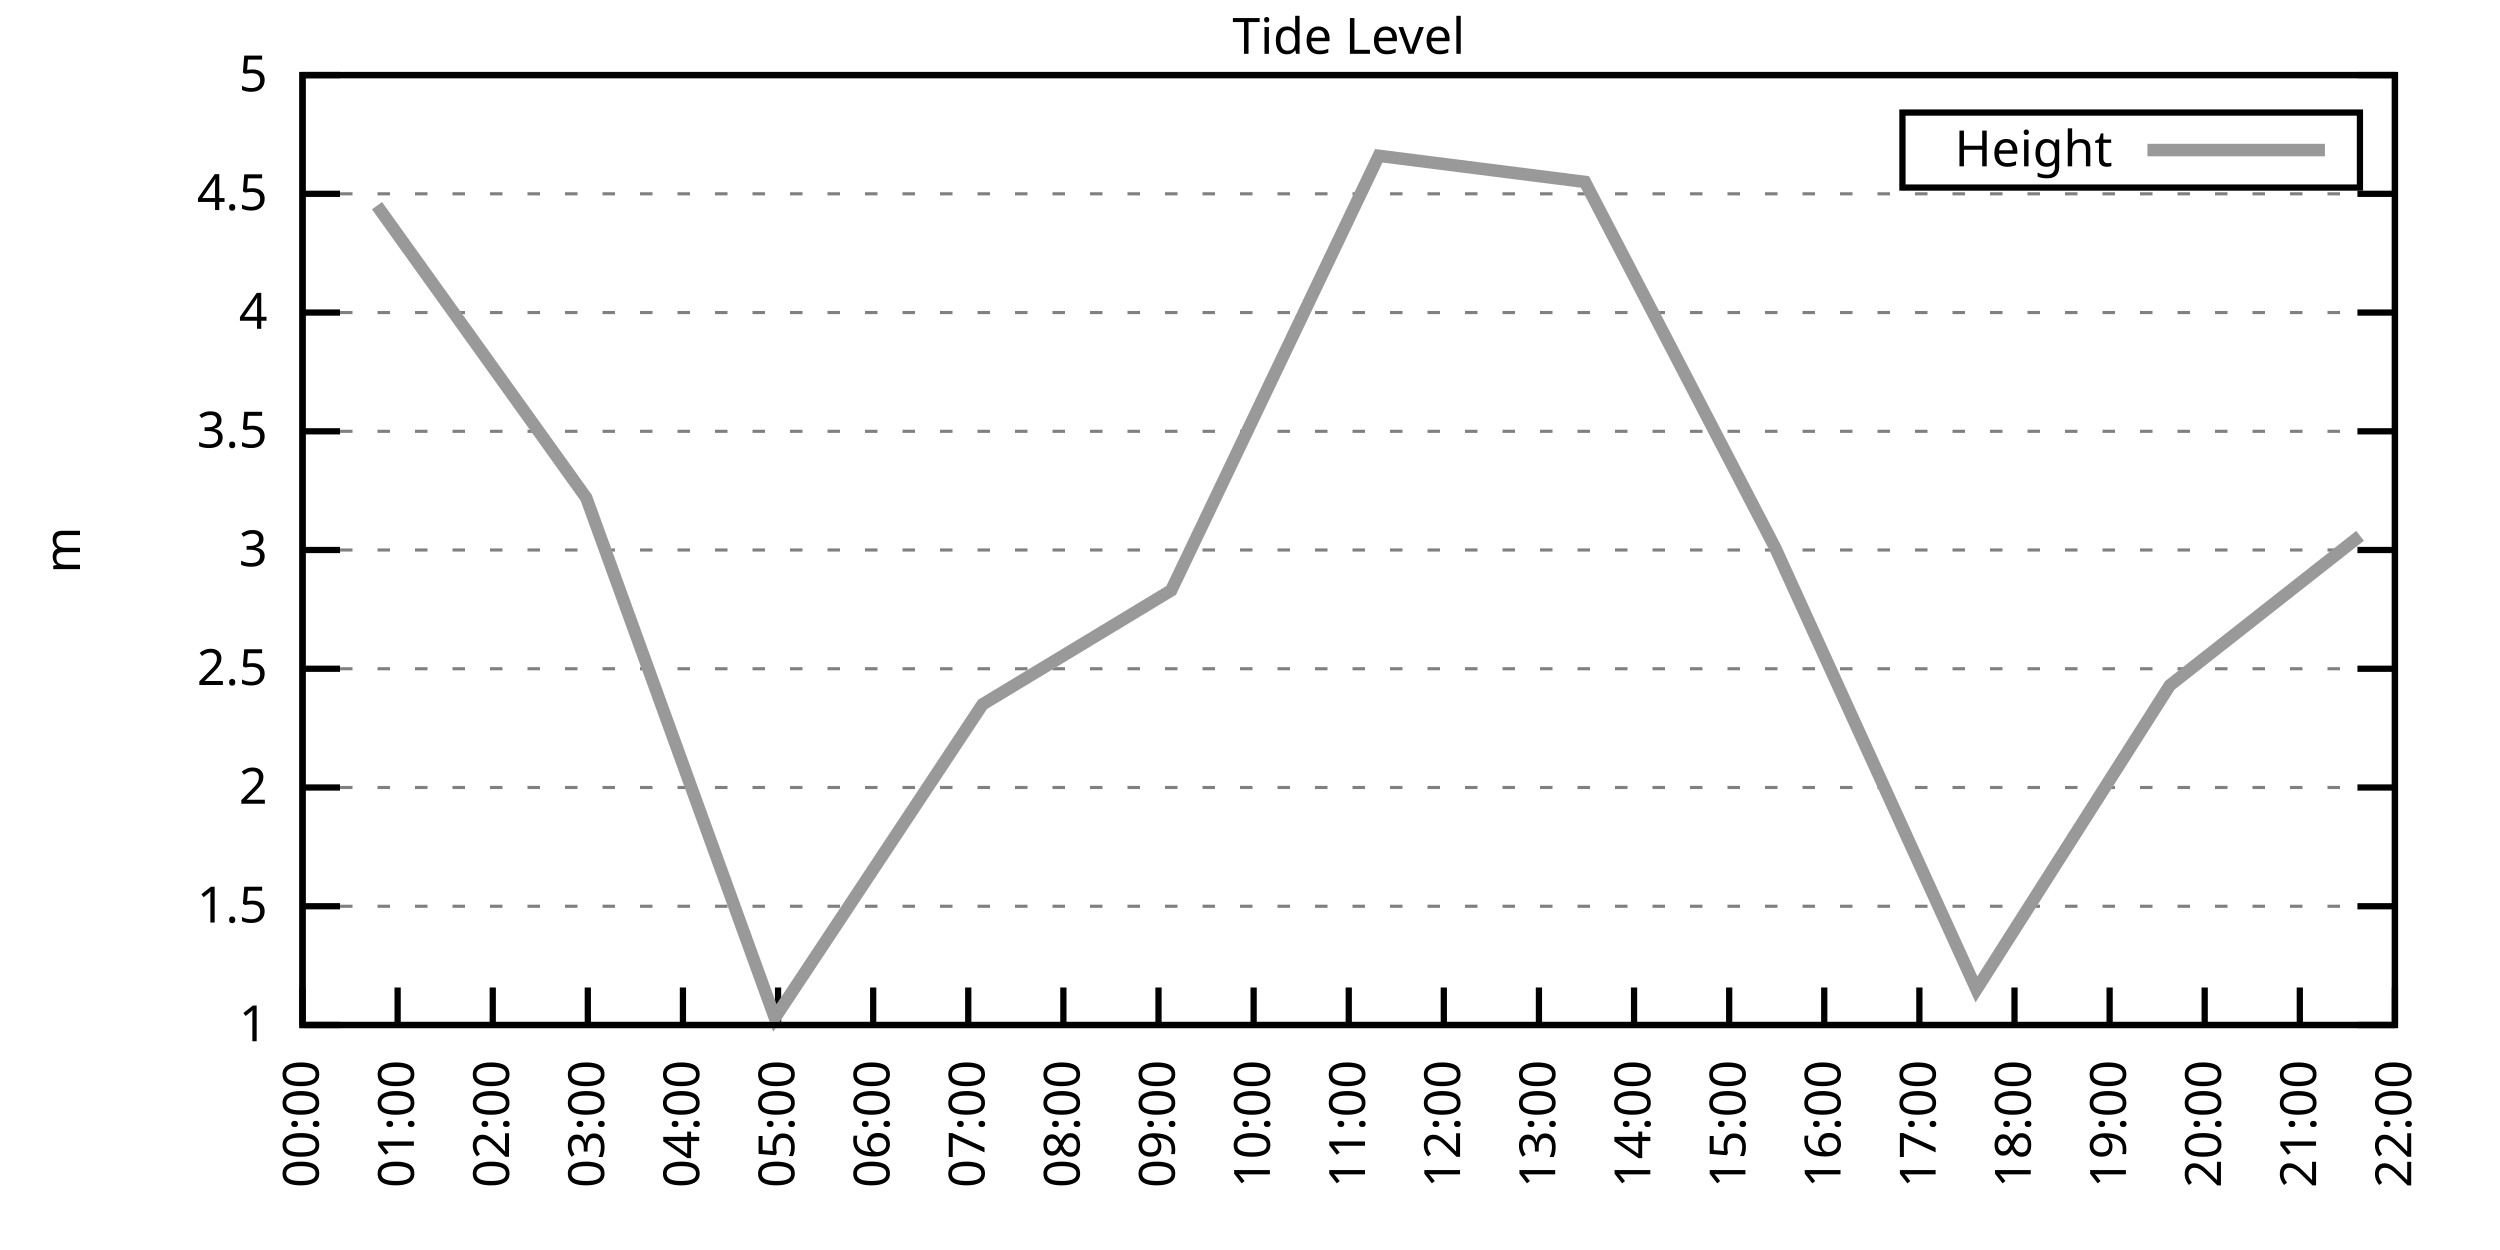
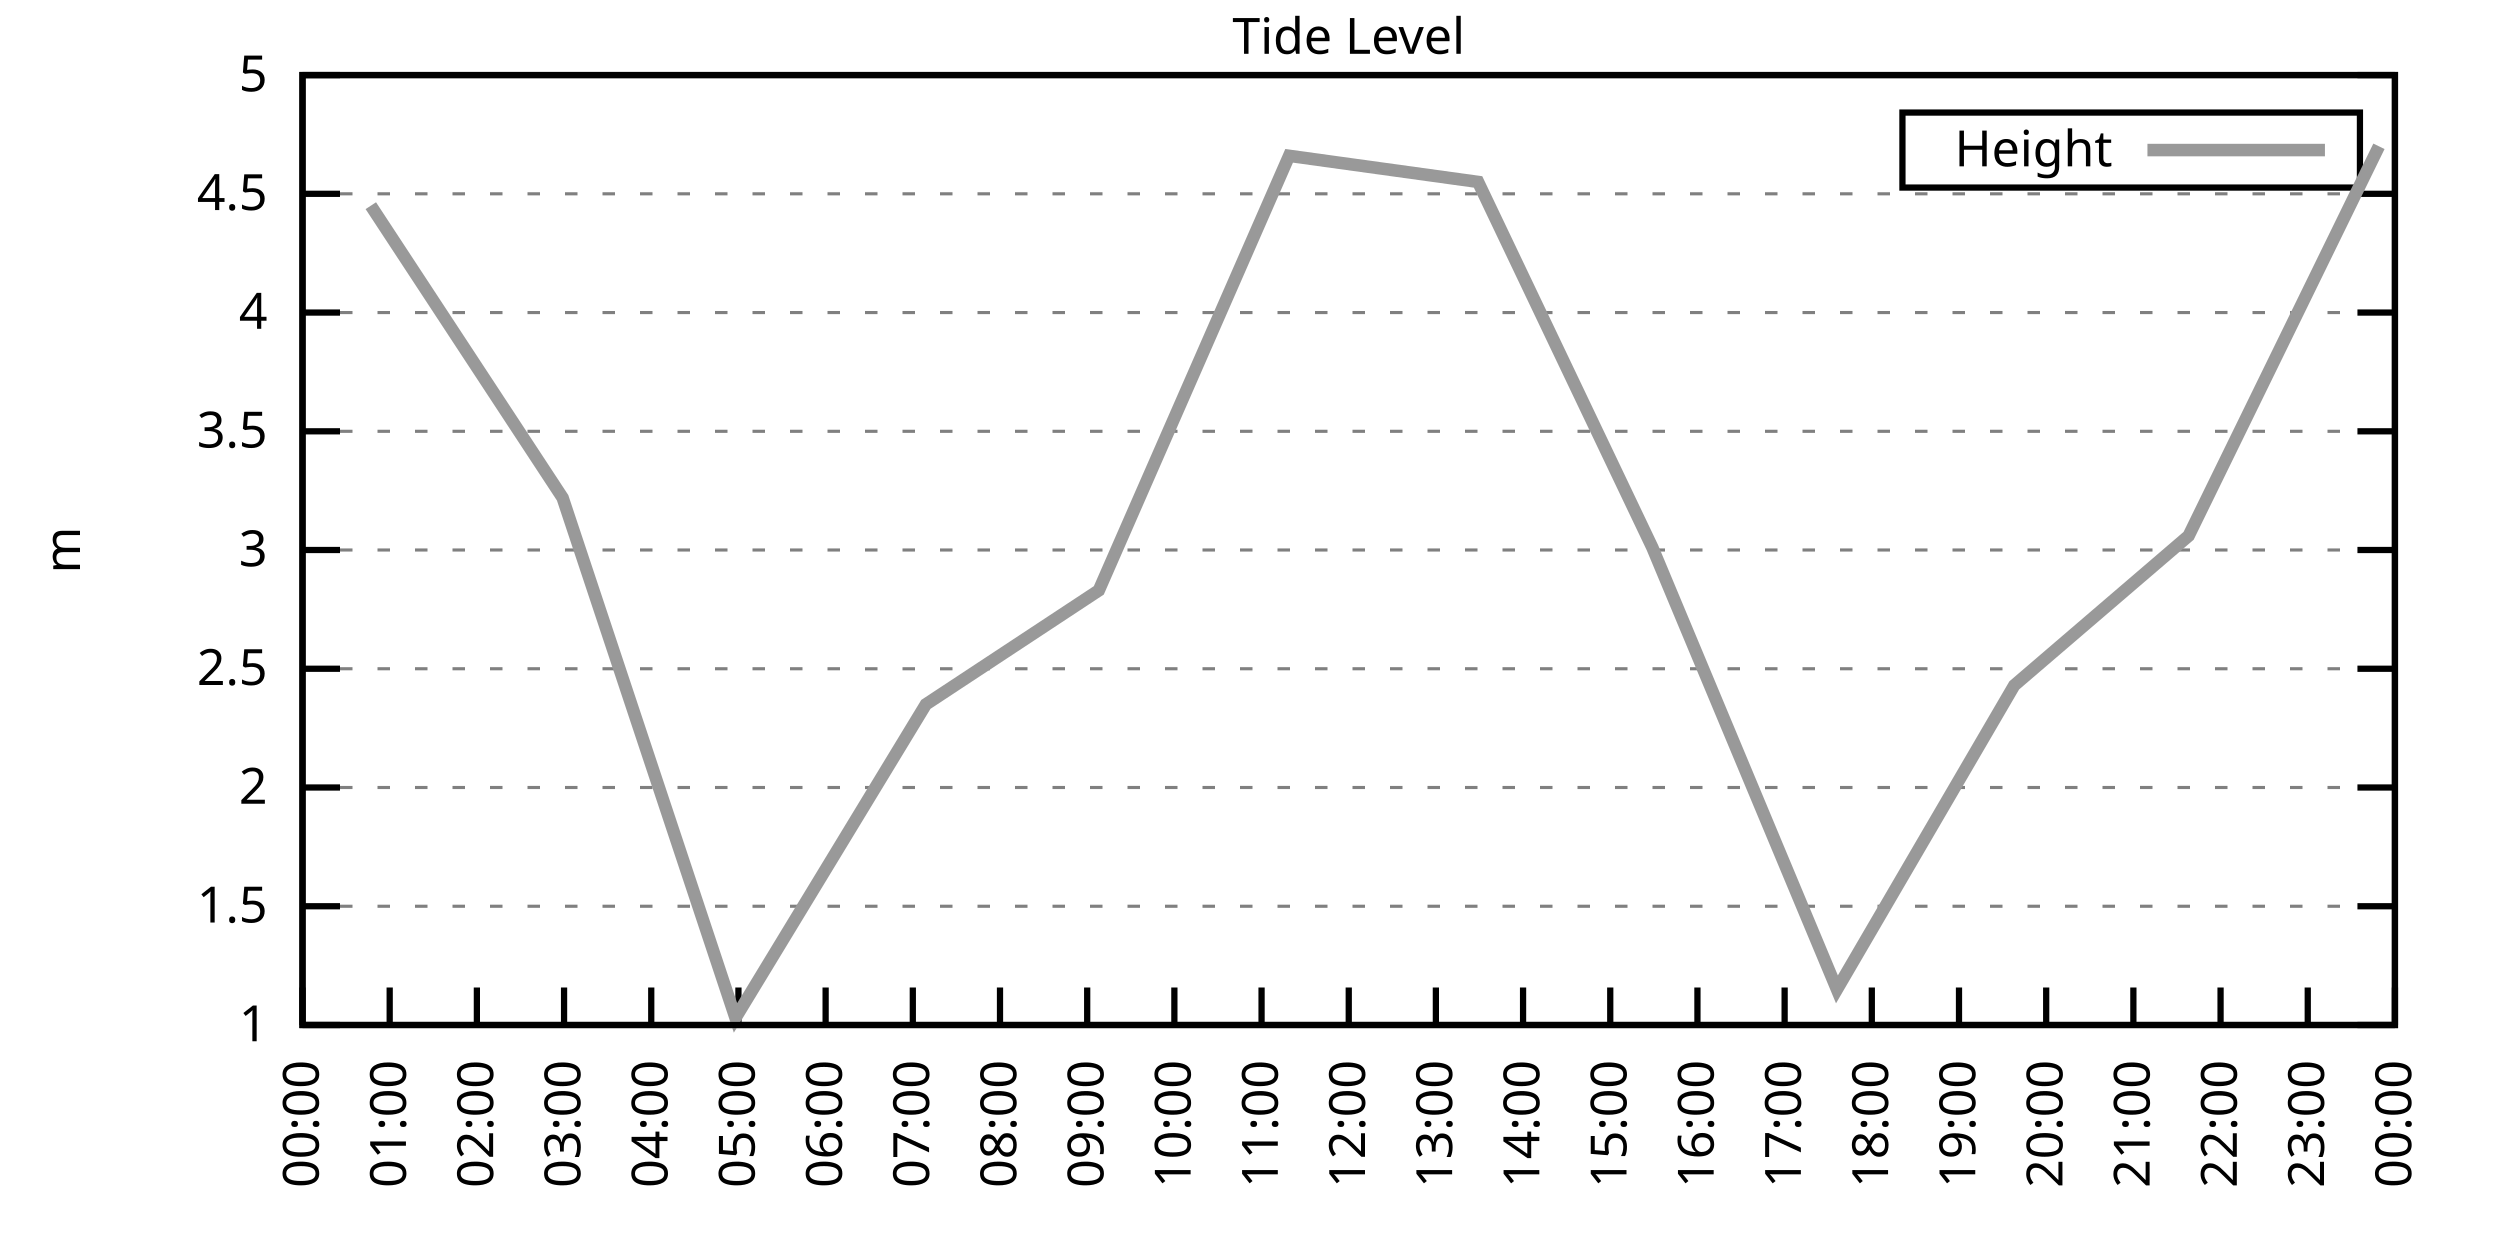
<svg xmlns="http://www.w3.org/2000/svg" xmlns:xlink="http://www.w3.org/1999/xlink" width="400" height="200" viewBox="0 0 400 200">
  <g id="gnuplot_canvas">
    <rect x="0" y="0" width="400" height="200" fill="none" />
    <defs>
      <circle id="gpDot" r="0.5" stroke-width="0.5" stroke="currentColor" />
      <path id="gpPt0" stroke-width="0.333" stroke="currentColor" d="M-1,0 h2 M0,-1 v2" />
      <path id="gpPt1" stroke-width="0.333" stroke="currentColor" d="M-1,-1 L1,1 M1,-1 L-1,1" />
      <path id="gpPt2" stroke-width="0.333" stroke="currentColor" d="M-1,0 L1,0 M0,-1 L0,1 M-1,-1 L1,1 M-1,1 L1,-1" />
      <rect id="gpPt3" stroke-width="0.333" stroke="currentColor" x="-1" y="-1" width="2" height="2" />
      <rect id="gpPt4" stroke-width="0.333" stroke="currentColor" fill="currentColor" x="-1" y="-1" width="2" height="2" />
      <circle id="gpPt5" stroke-width="0.333" stroke="currentColor" cx="0" cy="0" r="1" />
      <use xlink:href="#gpPt5" id="gpPt6" fill="currentColor" stroke="none" />
      <path id="gpPt7" stroke-width="0.333" stroke="currentColor" d="M0,-1.33 L-1.33,0.67 L1.33,0.67 z" />
      <use xlink:href="#gpPt7" id="gpPt8" fill="currentColor" stroke="none" />
      <use xlink:href="#gpPt7" id="gpPt9" stroke="currentColor" transform="rotate(180)" />
      <use xlink:href="#gpPt9" id="gpPt10" fill="currentColor" stroke="none" />
      <use xlink:href="#gpPt3" id="gpPt11" stroke="currentColor" transform="rotate(45)" />
      <use xlink:href="#gpPt11" id="gpPt12" fill="currentColor" stroke="none" />
      <path id="gpPt13" stroke-width="0.333" stroke="currentColor" d="M0,1.330 L1.265,0.411 L0.782,-1.067 L-0.782,-1.076 L-1.265,0.411 z" />
      <use xlink:href="#gpPt13" id="gpPt14" fill="currentColor" stroke="none" />
      <filter id="textbox" filterUnits="objectBoundingBox" x="0" y="0" height="1" width="1">
        <feFlood flood-color="white" flood-opacity="1" result="bgnd" />
        <feComposite in="SourceGraphic" in2="bgnd" operator="atop" />
      </filter>
      <filter id="greybox" filterUnits="objectBoundingBox" x="0" y="0" height="1" width="1">
        <feFlood flood-color="lightgrey" flood-opacity="1" result="grey" />
        <feComposite in="SourceGraphic" in2="grey" operator="atop" />
      </filter>
    </defs>
    <g fill="none" color="white" stroke="currentColor" stroke-width="1.00" stroke-linecap="butt" stroke-linejoin="miter">
</g>
    <g fill="none" color="black" stroke="currentColor" stroke-width="1.00" stroke-linecap="butt" stroke-linejoin="miter">
      <g stroke="none" shape-rendering="crispEdges">
        <polygon fill="rgb(255, 255, 255)" points="48.40,164.00 383.18,164.00 383.18,12.02 48.40,12.02 " />
      </g>
    </g>
    <g fill="none" color="black" stroke="currentColor" stroke-width="1.00" stroke-linecap="butt" stroke-linejoin="miter">
</g>
    <g fill="none" color="black" stroke="black" stroke-width="0.50" stroke-linecap="butt" stroke-linejoin="miter">
</g>
    <g fill="none" color="gray" stroke="currentColor" stroke-width="0.50" stroke-linecap="butt" stroke-linejoin="miter">
      <path stroke="gray" stroke-dasharray="2,4" class="gridline" d="M48.40,164.00 L383.19,164.00  " />
    </g>
    <g fill="none" color="gray" stroke="gray" stroke-width="1.00" stroke-linecap="butt" stroke-linejoin="miter">
</g>
    <g fill="none" color="black" stroke="currentColor" stroke-width="1.00" stroke-linecap="butt" stroke-linejoin="miter">
      <path stroke="black" d="M48.40,164.00 L54.40,164.00 M383.19,164.00 L377.19,164.00  " />
      <g transform="translate(42.80,166.60)" stroke="none" fill="black" font-family="Sans" font-size="8.00" text-anchor="end">
        <text>
          <tspan font-family="Sans"> 1</tspan>
        </text>
      </g>
    </g>
    <g fill="none" color="black" stroke="currentColor" stroke-width="1.00" stroke-linecap="butt" stroke-linejoin="miter">
</g>
    <g fill="none" color="black" stroke="black" stroke-width="0.50" stroke-linecap="butt" stroke-linejoin="miter">
</g>
    <g fill="none" color="gray" stroke="currentColor" stroke-width="0.50" stroke-linecap="butt" stroke-linejoin="miter">
      <path stroke="gray" stroke-dasharray="2,4" class="gridline" d="M48.40,145.00 L383.19,145.00  " />
    </g>
    <g fill="none" color="gray" stroke="gray" stroke-width="1.00" stroke-linecap="butt" stroke-linejoin="miter">
</g>
    <g fill="none" color="black" stroke="currentColor" stroke-width="1.00" stroke-linecap="butt" stroke-linejoin="miter">
      <path stroke="black" d="M48.40,145.00 L54.40,145.00 M383.19,145.00 L377.19,145.00  " />
      <g transform="translate(42.80,147.60)" stroke="none" fill="black" font-family="Sans" font-size="8.00" text-anchor="end">
        <text>
          <tspan font-family="Sans"> 1.5</tspan>
        </text>
      </g>
    </g>
    <g fill="none" color="black" stroke="currentColor" stroke-width="1.00" stroke-linecap="butt" stroke-linejoin="miter">
</g>
    <g fill="none" color="black" stroke="black" stroke-width="0.50" stroke-linecap="butt" stroke-linejoin="miter">
</g>
    <g fill="none" color="gray" stroke="currentColor" stroke-width="0.50" stroke-linecap="butt" stroke-linejoin="miter">
      <path stroke="gray" stroke-dasharray="2,4" class="gridline" d="M48.40,126.00 L383.19,126.00  " />
    </g>
    <g fill="none" color="gray" stroke="gray" stroke-width="1.00" stroke-linecap="butt" stroke-linejoin="miter">
</g>
    <g fill="none" color="black" stroke="currentColor" stroke-width="1.00" stroke-linecap="butt" stroke-linejoin="miter">
      <path stroke="black" d="M48.40,126.00 L54.40,126.00 M383.19,126.00 L377.19,126.00  " />
      <g transform="translate(42.80,128.60)" stroke="none" fill="black" font-family="Sans" font-size="8.00" text-anchor="end">
        <text>
          <tspan font-family="Sans"> 2</tspan>
        </text>
      </g>
    </g>
    <g fill="none" color="black" stroke="currentColor" stroke-width="1.00" stroke-linecap="butt" stroke-linejoin="miter">
</g>
    <g fill="none" color="black" stroke="black" stroke-width="0.50" stroke-linecap="butt" stroke-linejoin="miter">
</g>
    <g fill="none" color="gray" stroke="currentColor" stroke-width="0.50" stroke-linecap="butt" stroke-linejoin="miter">
      <path stroke="gray" stroke-dasharray="2,4" class="gridline" d="M48.40,107.00 L383.19,107.00  " />
    </g>
    <g fill="none" color="gray" stroke="gray" stroke-width="1.00" stroke-linecap="butt" stroke-linejoin="miter">
</g>
    <g fill="none" color="black" stroke="currentColor" stroke-width="1.00" stroke-linecap="butt" stroke-linejoin="miter">
      <path stroke="black" d="M48.40,107.00 L54.40,107.00 M383.19,107.00 L377.19,107.00  " />
      <g transform="translate(42.80,109.60)" stroke="none" fill="black" font-family="Sans" font-size="8.00" text-anchor="end">
        <text>
          <tspan font-family="Sans"> 2.5</tspan>
        </text>
      </g>
    </g>
    <g fill="none" color="black" stroke="currentColor" stroke-width="1.00" stroke-linecap="butt" stroke-linejoin="miter">
</g>
    <g fill="none" color="black" stroke="black" stroke-width="0.50" stroke-linecap="butt" stroke-linejoin="miter">
</g>
    <g fill="none" color="gray" stroke="currentColor" stroke-width="0.50" stroke-linecap="butt" stroke-linejoin="miter">
      <path stroke="gray" stroke-dasharray="2,4" class="gridline" d="M48.40,88.00 L383.19,88.00  " />
    </g>
    <g fill="none" color="gray" stroke="gray" stroke-width="1.00" stroke-linecap="butt" stroke-linejoin="miter">
</g>
    <g fill="none" color="black" stroke="currentColor" stroke-width="1.00" stroke-linecap="butt" stroke-linejoin="miter">
      <path stroke="black" d="M48.40,88.00 L54.40,88.00 M383.19,88.00 L377.19,88.00  " />
      <g transform="translate(42.80,90.60)" stroke="none" fill="black" font-family="Sans" font-size="8.00" text-anchor="end">
        <text>
          <tspan font-family="Sans"> 3</tspan>
        </text>
      </g>
    </g>
    <g fill="none" color="black" stroke="currentColor" stroke-width="1.00" stroke-linecap="butt" stroke-linejoin="miter">
</g>
    <g fill="none" color="black" stroke="black" stroke-width="0.50" stroke-linecap="butt" stroke-linejoin="miter">
</g>
    <g fill="none" color="gray" stroke="currentColor" stroke-width="0.50" stroke-linecap="butt" stroke-linejoin="miter">
      <path stroke="gray" stroke-dasharray="2,4" class="gridline" d="M48.40,69.01 L383.19,69.01  " />
    </g>
    <g fill="none" color="gray" stroke="gray" stroke-width="1.00" stroke-linecap="butt" stroke-linejoin="miter">
</g>
    <g fill="none" color="black" stroke="currentColor" stroke-width="1.00" stroke-linecap="butt" stroke-linejoin="miter">
      <path stroke="black" d="M48.40,69.01 L54.40,69.01 M383.19,69.01 L377.19,69.01  " />
      <g transform="translate(42.80,71.61)" stroke="none" fill="black" font-family="Sans" font-size="8.00" text-anchor="end">
        <text>
          <tspan font-family="Sans"> 3.5</tspan>
        </text>
      </g>
    </g>
    <g fill="none" color="black" stroke="currentColor" stroke-width="1.00" stroke-linecap="butt" stroke-linejoin="miter">
</g>
    <g fill="none" color="black" stroke="black" stroke-width="0.50" stroke-linecap="butt" stroke-linejoin="miter">
</g>
    <g fill="none" color="gray" stroke="currentColor" stroke-width="0.50" stroke-linecap="butt" stroke-linejoin="miter">
      <path stroke="gray" stroke-dasharray="2,4" class="gridline" d="M48.40,50.01 L383.19,50.01  " />
    </g>
    <g fill="none" color="gray" stroke="gray" stroke-width="1.00" stroke-linecap="butt" stroke-linejoin="miter">
</g>
    <g fill="none" color="black" stroke="currentColor" stroke-width="1.00" stroke-linecap="butt" stroke-linejoin="miter">
      <path stroke="black" d="M48.40,50.01 L54.40,50.01 M383.19,50.01 L377.19,50.01  " />
      <g transform="translate(42.80,52.61)" stroke="none" fill="black" font-family="Sans" font-size="8.00" text-anchor="end">
        <text>
          <tspan font-family="Sans"> 4</tspan>
        </text>
      </g>
    </g>
    <g fill="none" color="black" stroke="currentColor" stroke-width="1.00" stroke-linecap="butt" stroke-linejoin="miter">
</g>
    <g fill="none" color="black" stroke="black" stroke-width="0.50" stroke-linecap="butt" stroke-linejoin="miter">
</g>
    <g fill="none" color="gray" stroke="currentColor" stroke-width="0.50" stroke-linecap="butt" stroke-linejoin="miter">
      <path stroke="gray" stroke-dasharray="2,4" class="gridline" d="M48.40,31.01 L383.19,31.01  " />
    </g>
    <g fill="none" color="gray" stroke="gray" stroke-width="1.00" stroke-linecap="butt" stroke-linejoin="miter">
</g>
    <g fill="none" color="black" stroke="currentColor" stroke-width="1.00" stroke-linecap="butt" stroke-linejoin="miter">
      <path stroke="black" d="M48.40,31.01 L54.40,31.01 M383.19,31.01 L377.19,31.01  " />
      <g transform="translate(42.80,33.61)" stroke="none" fill="black" font-family="Sans" font-size="8.00" text-anchor="end">
        <text>
          <tspan font-family="Sans"> 4.5</tspan>
        </text>
      </g>
    </g>
    <g fill="none" color="black" stroke="currentColor" stroke-width="1.00" stroke-linecap="butt" stroke-linejoin="miter">
</g>
    <g fill="none" color="black" stroke="black" stroke-width="0.50" stroke-linecap="butt" stroke-linejoin="miter">
</g>
    <g fill="none" color="gray" stroke="currentColor" stroke-width="0.50" stroke-linecap="butt" stroke-linejoin="miter">
      <path stroke="gray" stroke-dasharray="2,4" class="gridline" d="M48.40,12.01 L383.19,12.01  " />
    </g>
    <g fill="none" color="gray" stroke="gray" stroke-width="1.00" stroke-linecap="butt" stroke-linejoin="miter">
</g>
    <g fill="none" color="black" stroke="currentColor" stroke-width="1.00" stroke-linecap="butt" stroke-linejoin="miter">
      <path stroke="black" d="M48.40,12.01 L54.40,12.01 M383.19,12.01 L377.19,12.01  " />
      <g transform="translate(42.80,14.61)" stroke="none" fill="black" font-family="Sans" font-size="8.00" text-anchor="end">
        <text>
          <tspan font-family="Sans"> 5</tspan>
        </text>
      </g>
    </g>
    <g fill="none" color="black" stroke="currentColor" stroke-width="1.00" stroke-linecap="butt" stroke-linejoin="miter">
      <path stroke="black" d="M48.40,164.00 L48.40,158.00  " />
      <g transform="translate(51.00,169.60) rotate(270.00)" stroke="none" fill="black" font-family="Sans" font-size="8.00" text-anchor="end">
        <text>
          <tspan font-family="Sans">00:00</tspan>
        </text>
      </g>
    </g>
    <g fill="none" color="black" stroke="currentColor" stroke-width="1.00" stroke-linecap="butt" stroke-linejoin="miter">
-       <path stroke="black" d="M63.62,164.00 L63.62,158.00  " />
-       <g transform="translate(66.22,169.60) rotate(270.00)" stroke="none" fill="black" font-family="Sans" font-size="8.00" text-anchor="end">
+       <path stroke="black" d="M62.35,164.00 L62.35,158.00  " />
+       <g transform="translate(64.95,169.60) rotate(270.00)" stroke="none" fill="black" font-family="Sans" font-size="8.00" text-anchor="end">
        <text>
          <tspan font-family="Sans">01:00</tspan>
        </text>
      </g>
    </g>
    <g fill="none" color="black" stroke="currentColor" stroke-width="1.00" stroke-linecap="butt" stroke-linejoin="miter">
-       <path stroke="black" d="M78.84,164.00 L78.84,158.00  " />
-       <g transform="translate(81.44,169.60) rotate(270.00)" stroke="none" fill="black" font-family="Sans" font-size="8.00" text-anchor="end">
+       <path stroke="black" d="M76.30,164.00 L76.30,158.00  " />
+       <g transform="translate(78.90,169.60) rotate(270.00)" stroke="none" fill="black" font-family="Sans" font-size="8.00" text-anchor="end">
        <text>
          <tspan font-family="Sans">02:00</tspan>
        </text>
      </g>
    </g>
    <g fill="none" color="black" stroke="currentColor" stroke-width="1.00" stroke-linecap="butt" stroke-linejoin="miter">
-       <path stroke="black" d="M94.05,164.00 L94.05,158.00  " />
-       <g transform="translate(96.65,169.60) rotate(270.00)" stroke="none" fill="black" font-family="Sans" font-size="8.00" text-anchor="end">
+       <path stroke="black" d="M90.25,164.00 L90.25,158.00  " />
+       <g transform="translate(92.85,169.60) rotate(270.00)" stroke="none" fill="black" font-family="Sans" font-size="8.00" text-anchor="end">
        <text>
          <tspan font-family="Sans">03:00</tspan>
        </text>
      </g>
    </g>
    <g fill="none" color="black" stroke="currentColor" stroke-width="1.00" stroke-linecap="butt" stroke-linejoin="miter">
-       <path stroke="black" d="M109.27,164.00 L109.27,158.00  " />
-       <g transform="translate(111.87,169.60) rotate(270.00)" stroke="none" fill="black" font-family="Sans" font-size="8.00" text-anchor="end">
+       <path stroke="black" d="M104.20,164.00 L104.20,158.00  " />
+       <g transform="translate(106.80,169.60) rotate(270.00)" stroke="none" fill="black" font-family="Sans" font-size="8.00" text-anchor="end">
        <text>
          <tspan font-family="Sans">04:00</tspan>
        </text>
      </g>
    </g>
    <g fill="none" color="black" stroke="currentColor" stroke-width="1.00" stroke-linecap="butt" stroke-linejoin="miter">
-       <path stroke="black" d="M124.49,164.00 L124.49,158.00  " />
-       <g transform="translate(127.09,169.60) rotate(270.00)" stroke="none" fill="black" font-family="Sans" font-size="8.00" text-anchor="end">
+       <path stroke="black" d="M118.15,164.00 L118.15,158.00  " />
+       <g transform="translate(120.75,169.60) rotate(270.00)" stroke="none" fill="black" font-family="Sans" font-size="8.00" text-anchor="end">
        <text>
          <tspan font-family="Sans">05:00</tspan>
        </text>
      </g>
    </g>
    <g fill="none" color="black" stroke="currentColor" stroke-width="1.00" stroke-linecap="butt" stroke-linejoin="miter">
-       <path stroke="black" d="M139.71,164.00 L139.71,158.00  " />
-       <g transform="translate(142.31,169.60) rotate(270.00)" stroke="none" fill="black" font-family="Sans" font-size="8.00" text-anchor="end">
+       <path stroke="black" d="M132.10,164.00 L132.10,158.00  " />
+       <g transform="translate(134.70,169.60) rotate(270.00)" stroke="none" fill="black" font-family="Sans" font-size="8.00" text-anchor="end">
        <text>
          <tspan font-family="Sans">06:00</tspan>
        </text>
      </g>
    </g>
    <g fill="none" color="black" stroke="currentColor" stroke-width="1.00" stroke-linecap="butt" stroke-linejoin="miter">
-       <path stroke="black" d="M154.92,164.00 L154.92,158.00  " />
-       <g transform="translate(157.52,169.60) rotate(270.00)" stroke="none" fill="black" font-family="Sans" font-size="8.00" text-anchor="end">
+       <path stroke="black" d="M146.05,164.00 L146.05,158.00  " />
+       <g transform="translate(148.65,169.60) rotate(270.00)" stroke="none" fill="black" font-family="Sans" font-size="8.00" text-anchor="end">
        <text>
          <tspan font-family="Sans">07:00</tspan>
        </text>
      </g>
    </g>
    <g fill="none" color="black" stroke="currentColor" stroke-width="1.00" stroke-linecap="butt" stroke-linejoin="miter">
-       <path stroke="black" d="M170.14,164.00 L170.14,158.00  " />
-       <g transform="translate(172.74,169.60) rotate(270.00)" stroke="none" fill="black" font-family="Sans" font-size="8.00" text-anchor="end">
+       <path stroke="black" d="M160.00,164.00 L160.00,158.00  " />
+       <g transform="translate(162.60,169.60) rotate(270.00)" stroke="none" fill="black" font-family="Sans" font-size="8.00" text-anchor="end">
        <text>
          <tspan font-family="Sans">08:00</tspan>
        </text>
      </g>
    </g>
    <g fill="none" color="black" stroke="currentColor" stroke-width="1.00" stroke-linecap="butt" stroke-linejoin="miter">
-       <path stroke="black" d="M185.36,164.00 L185.36,158.00  " />
-       <g transform="translate(187.96,169.60) rotate(270.00)" stroke="none" fill="black" font-family="Sans" font-size="8.00" text-anchor="end">
+       <path stroke="black" d="M173.95,164.00 L173.95,158.00  " />
+       <g transform="translate(176.55,169.60) rotate(270.00)" stroke="none" fill="black" font-family="Sans" font-size="8.00" text-anchor="end">
        <text>
          <tspan font-family="Sans">09:00</tspan>
        </text>
      </g>
    </g>
    <g fill="none" color="black" stroke="currentColor" stroke-width="1.00" stroke-linecap="butt" stroke-linejoin="miter">
-       <path stroke="black" d="M200.58,164.00 L200.58,158.00  " />
-       <g transform="translate(203.18,169.60) rotate(270.00)" stroke="none" fill="black" font-family="Sans" font-size="8.00" text-anchor="end">
+       <path stroke="black" d="M187.90,164.00 L187.90,158.00  " />
+       <g transform="translate(190.50,169.60) rotate(270.00)" stroke="none" fill="black" font-family="Sans" font-size="8.00" text-anchor="end">
        <text>
          <tspan font-family="Sans">10:00</tspan>
+         </text>
+       </g>
+     </g>
+     <g fill="none" color="black" stroke="currentColor" stroke-width="1.00" stroke-linecap="butt" stroke-linejoin="miter">
+       <path stroke="black" d="M201.85,164.00 L201.85,158.00  " />
+       <g transform="translate(204.45,169.60) rotate(270.00)" stroke="none" fill="black" font-family="Sans" font-size="8.00" text-anchor="end">
+         <text>
+           <tspan font-family="Sans">11:00</tspan>
        </text>
      </g>
    </g>
    <g fill="none" color="black" stroke="currentColor" stroke-width="1.00" stroke-linecap="butt" stroke-linejoin="miter">
      <path stroke="black" d="M215.80,164.00 L215.80,158.00  " />
      <g transform="translate(218.40,169.60) rotate(270.00)" stroke="none" fill="black" font-family="Sans" font-size="8.00" text-anchor="end">
        <text>
-           <tspan font-family="Sans">11:00</tspan>
-         </text>
-       </g>
-     </g>
-     <g fill="none" color="black" stroke="currentColor" stroke-width="1.00" stroke-linecap="butt" stroke-linejoin="miter">
-       <path stroke="black" d="M231.01,164.00 L231.01,158.00  " />
-       <g transform="translate(233.61,169.60) rotate(270.00)" stroke="none" fill="black" font-family="Sans" font-size="8.00" text-anchor="end">
-         <text>
          <tspan font-family="Sans">12:00</tspan>
        </text>
      </g>
    </g>
    <g fill="none" color="black" stroke="currentColor" stroke-width="1.00" stroke-linecap="butt" stroke-linejoin="miter">
-       <path stroke="black" d="M246.23,164.00 L246.23,158.00  " />
-       <g transform="translate(248.83,169.60) rotate(270.00)" stroke="none" fill="black" font-family="Sans" font-size="8.00" text-anchor="end">
+       <path stroke="black" d="M229.74,164.00 L229.74,158.00  " />
+       <g transform="translate(232.34,169.60) rotate(270.00)" stroke="none" fill="black" font-family="Sans" font-size="8.00" text-anchor="end">
        <text>
          <tspan font-family="Sans">13:00</tspan>
        </text>
      </g>
    </g>
    <g fill="none" color="black" stroke="currentColor" stroke-width="1.00" stroke-linecap="butt" stroke-linejoin="miter">
-       <path stroke="black" d="M261.45,164.00 L261.45,158.00  " />
-       <g transform="translate(264.05,169.60) rotate(270.00)" stroke="none" fill="black" font-family="Sans" font-size="8.00" text-anchor="end">
+       <path stroke="black" d="M243.69,164.00 L243.69,158.00  " />
+       <g transform="translate(246.29,169.60) rotate(270.00)" stroke="none" fill="black" font-family="Sans" font-size="8.00" text-anchor="end">
        <text>
          <tspan font-family="Sans">14:00</tspan>
        </text>
      </g>
    </g>
    <g fill="none" color="black" stroke="currentColor" stroke-width="1.00" stroke-linecap="butt" stroke-linejoin="miter">
-       <path stroke="black" d="M276.67,164.00 L276.67,158.00  " />
-       <g transform="translate(279.27,169.60) rotate(270.00)" stroke="none" fill="black" font-family="Sans" font-size="8.00" text-anchor="end">
+       <path stroke="black" d="M257.64,164.00 L257.64,158.00  " />
+       <g transform="translate(260.24,169.60) rotate(270.00)" stroke="none" fill="black" font-family="Sans" font-size="8.00" text-anchor="end">
        <text>
          <tspan font-family="Sans">15:00</tspan>
        </text>
      </g>
    </g>
    <g fill="none" color="black" stroke="currentColor" stroke-width="1.00" stroke-linecap="butt" stroke-linejoin="miter">
-       <path stroke="black" d="M291.88,164.00 L291.88,158.00  " />
-       <g transform="translate(294.48,169.60) rotate(270.00)" stroke="none" fill="black" font-family="Sans" font-size="8.00" text-anchor="end">
+       <path stroke="black" d="M271.59,164.00 L271.59,158.00  " />
+       <g transform="translate(274.19,169.60) rotate(270.00)" stroke="none" fill="black" font-family="Sans" font-size="8.00" text-anchor="end">
        <text>
          <tspan font-family="Sans">16:00</tspan>
        </text>
      </g>
    </g>
    <g fill="none" color="black" stroke="currentColor" stroke-width="1.00" stroke-linecap="butt" stroke-linejoin="miter">
-       <path stroke="black" d="M307.10,164.00 L307.10,158.00  " />
-       <g transform="translate(309.70,169.60) rotate(270.00)" stroke="none" fill="black" font-family="Sans" font-size="8.00" text-anchor="end">
+       <path stroke="black" d="M285.54,164.00 L285.54,158.00  " />
+       <g transform="translate(288.14,169.60) rotate(270.00)" stroke="none" fill="black" font-family="Sans" font-size="8.00" text-anchor="end">
        <text>
          <tspan font-family="Sans">17:00</tspan>
        </text>
      </g>
    </g>
    <g fill="none" color="black" stroke="currentColor" stroke-width="1.00" stroke-linecap="butt" stroke-linejoin="miter">
-       <path stroke="black" d="M322.32,164.00 L322.32,158.00  " />
-       <g transform="translate(324.92,169.60) rotate(270.00)" stroke="none" fill="black" font-family="Sans" font-size="8.00" text-anchor="end">
+       <path stroke="black" d="M299.49,164.00 L299.49,158.00  " />
+       <g transform="translate(302.09,169.60) rotate(270.00)" stroke="none" fill="black" font-family="Sans" font-size="8.00" text-anchor="end">
        <text>
          <tspan font-family="Sans">18:00</tspan>
        </text>
      </g>
    </g>
    <g fill="none" color="black" stroke="currentColor" stroke-width="1.00" stroke-linecap="butt" stroke-linejoin="miter">
-       <path stroke="black" d="M337.54,164.00 L337.54,158.00  " />
-       <g transform="translate(340.14,169.60) rotate(270.00)" stroke="none" fill="black" font-family="Sans" font-size="8.00" text-anchor="end">
+       <path stroke="black" d="M313.44,164.00 L313.44,158.00  " />
+       <g transform="translate(316.04,169.60) rotate(270.00)" stroke="none" fill="black" font-family="Sans" font-size="8.00" text-anchor="end">
        <text>
          <tspan font-family="Sans">19:00</tspan>
        </text>
      </g>
    </g>
    <g fill="none" color="black" stroke="currentColor" stroke-width="1.00" stroke-linecap="butt" stroke-linejoin="miter">
-       <path stroke="black" d="M352.75,164.00 L352.75,158.00  " />
-       <g transform="translate(355.35,169.60) rotate(270.00)" stroke="none" fill="black" font-family="Sans" font-size="8.00" text-anchor="end">
+       <path stroke="black" d="M327.39,164.00 L327.39,158.00  " />
+       <g transform="translate(329.99,169.60) rotate(270.00)" stroke="none" fill="black" font-family="Sans" font-size="8.00" text-anchor="end">
        <text>
          <tspan font-family="Sans">20:00</tspan>
        </text>
      </g>
    </g>
    <g fill="none" color="black" stroke="currentColor" stroke-width="1.00" stroke-linecap="butt" stroke-linejoin="miter">
-       <path stroke="black" d="M367.97,164.00 L367.97,158.00  " />
-       <g transform="translate(370.57,169.60) rotate(270.00)" stroke="none" fill="black" font-family="Sans" font-size="8.00" text-anchor="end">
+       <path stroke="black" d="M341.34,164.00 L341.34,158.00  " />
+       <g transform="translate(343.94,169.60) rotate(270.00)" stroke="none" fill="black" font-family="Sans" font-size="8.00" text-anchor="end">
        <text>
          <tspan font-family="Sans">21:00</tspan>
+         </text>
+       </g>
+     </g>
+     <g fill="none" color="black" stroke="currentColor" stroke-width="1.00" stroke-linecap="butt" stroke-linejoin="miter">
+       <path stroke="black" d="M355.29,164.00 L355.29,158.00  " />
+       <g transform="translate(357.89,169.60) rotate(270.00)" stroke="none" fill="black" font-family="Sans" font-size="8.00" text-anchor="end">
+         <text>
+           <tspan font-family="Sans">22:00</tspan>
+         </text>
+       </g>
+     </g>
+     <g fill="none" color="black" stroke="currentColor" stroke-width="1.00" stroke-linecap="butt" stroke-linejoin="miter">
+       <path stroke="black" d="M369.24,164.00 L369.24,158.00  " />
+       <g transform="translate(371.84,169.60) rotate(270.00)" stroke="none" fill="black" font-family="Sans" font-size="8.00" text-anchor="end">
+         <text>
+           <tspan font-family="Sans">23:00</tspan>
        </text>
      </g>
    </g>
    <g fill="none" color="black" stroke="currentColor" stroke-width="1.00" stroke-linecap="butt" stroke-linejoin="miter">
      <path stroke="black" d="M383.19,164.00 L383.19,158.00  " />
      <g transform="translate(385.79,169.60) rotate(270.00)" stroke="none" fill="black" font-family="Sans" font-size="8.00" text-anchor="end">
        <text>
-           <tspan font-family="Sans">22:00</tspan>
+           <tspan font-family="Sans">00:00</tspan>
        </text>
      </g>
    </g>
    <g fill="none" color="black" stroke="currentColor" stroke-width="1.00" stroke-linecap="butt" stroke-linejoin="miter">
</g>
    <g fill="none" color="black" stroke="currentColor" stroke-width="1.00" stroke-linecap="butt" stroke-linejoin="miter">
      <path stroke="black" d="M48.40,12.01 L48.40,164.00 L383.19,164.00 L383.19,12.01 L48.40,12.01 Z  " />
    </g>
    <g fill="none" color="black" stroke="currentColor" stroke-width="1.00" stroke-linecap="butt" stroke-linejoin="miter">
</g>
    <g fill="none" color="black" stroke="currentColor" stroke-width="1.00" stroke-linecap="butt" stroke-linejoin="miter">
      <path stroke="black" d="M304.39,30.01 L304.39,18.01 L377.59,18.01 L377.59,30.01 L304.39,30.01 Z  " />
    </g>
    <g id="Tide_level_plot_1">
      <g fill="none" color="white" stroke="black" stroke-width="2.00" stroke-linecap="butt" stroke-linejoin="miter">
</g>
      <g fill="none" color="black" stroke="currentColor" stroke-width="2.00" stroke-linecap="butt" stroke-linejoin="miter">
        <g transform="translate(337.99,26.61)" stroke="none" fill="black" font-family="Sans" font-size="8.00" text-anchor="end">
          <text>
            <tspan font-family="Sans">Height</tspan>
          </text>
        </g>
      </g>
      <g fill="none" color="black" stroke="currentColor" stroke-width="2.00" stroke-linecap="butt" stroke-linejoin="miter">
-         <path stroke="rgb(153, 153, 153)" d="M343.59,24.01 L371.99,24.01 M60.32,32.91 L93.80,79.65 L123.98,162.86 L157.21,112.70 L187.39,94.46 L220.61,24.93   L253.59,29.11 L284.02,87.63 L316.23,158.30 L347.17,109.66 L377.61,85.73  " />
+         <path stroke="rgb(153, 153, 153)" d="M343.59,24.01 L371.99,24.01 M59.33,32.91 L90.02,79.65 L117.68,162.86 L148.14,112.70 L175.81,94.46 L206.26,24.93   L236.49,29.11 L264.39,87.63 L293.91,158.30 L322.28,109.66 L350.18,85.73 L380.63,23.41  " />
      </g>
    </g>
    <g fill="none" color="black" stroke="currentColor" stroke-width="2.00" stroke-linecap="butt" stroke-linejoin="miter">
</g>
    <g fill="none" color="black" stroke="black" stroke-width="1.00" stroke-linecap="butt" stroke-linejoin="miter">
</g>
    <g fill="none" color="black" stroke="currentColor" stroke-width="1.00" stroke-linecap="butt" stroke-linejoin="miter">
      <path stroke="black" d="M48.40,12.01 L48.40,164.00 L383.19,164.00 L383.19,12.01 L48.40,12.01 Z  " />
      <g transform="translate(12.80,88.01) rotate(270.00)" stroke="none" fill="black" font-family="Sans" font-size="8.00" text-anchor="middle">
        <text>
          <tspan font-family="Sans">m</tspan>
        </text>
      </g>
    </g>
    <g fill="none" color="black" stroke="currentColor" stroke-width="1.00" stroke-linecap="butt" stroke-linejoin="miter">
</g>
    <g fill="none" color="black" stroke="currentColor" stroke-width="1.00" stroke-linecap="butt" stroke-linejoin="miter">
      <g transform="translate(215.79,8.61)" stroke="none" fill="black" font-family="Sans" font-size="8.00" text-anchor="middle">
        <text>
          <tspan font-family="Sans">Tide Level</tspan>
        </text>
      </g>
    </g>
    <g fill="none" color="black" stroke="currentColor" stroke-width="1.00" stroke-linecap="butt" stroke-linejoin="miter">
</g>
  </g>
</svg>
